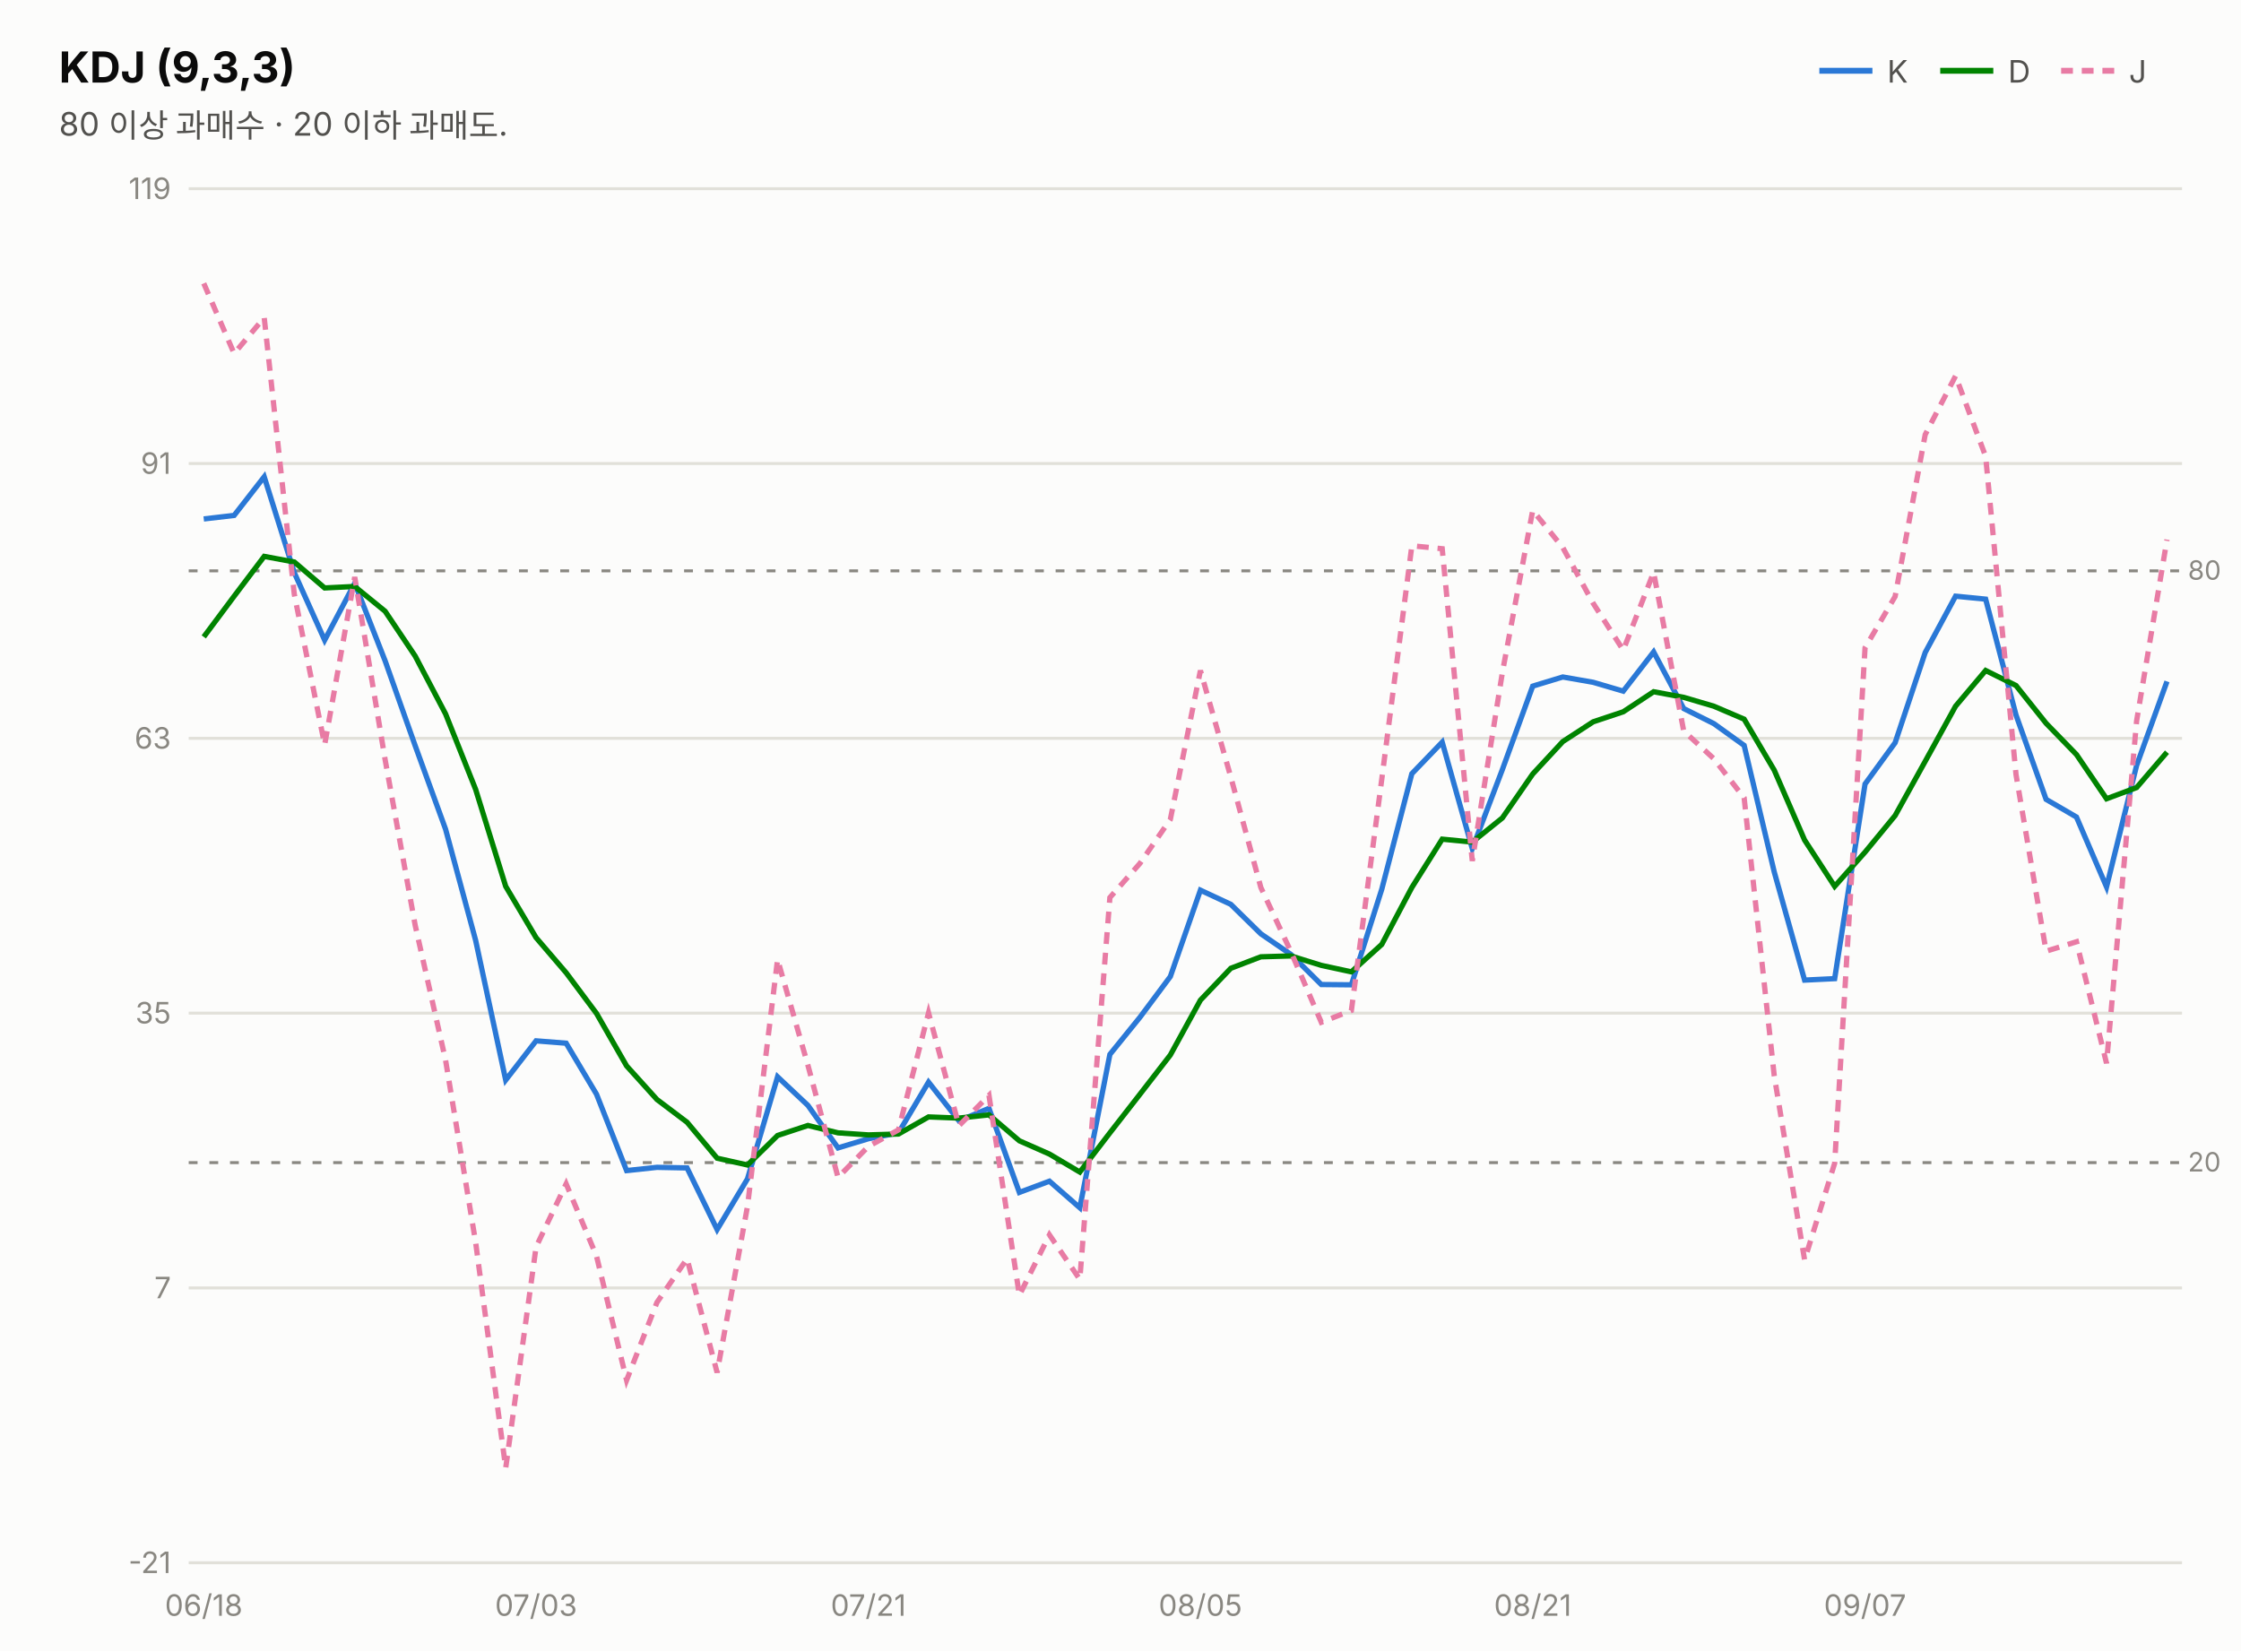
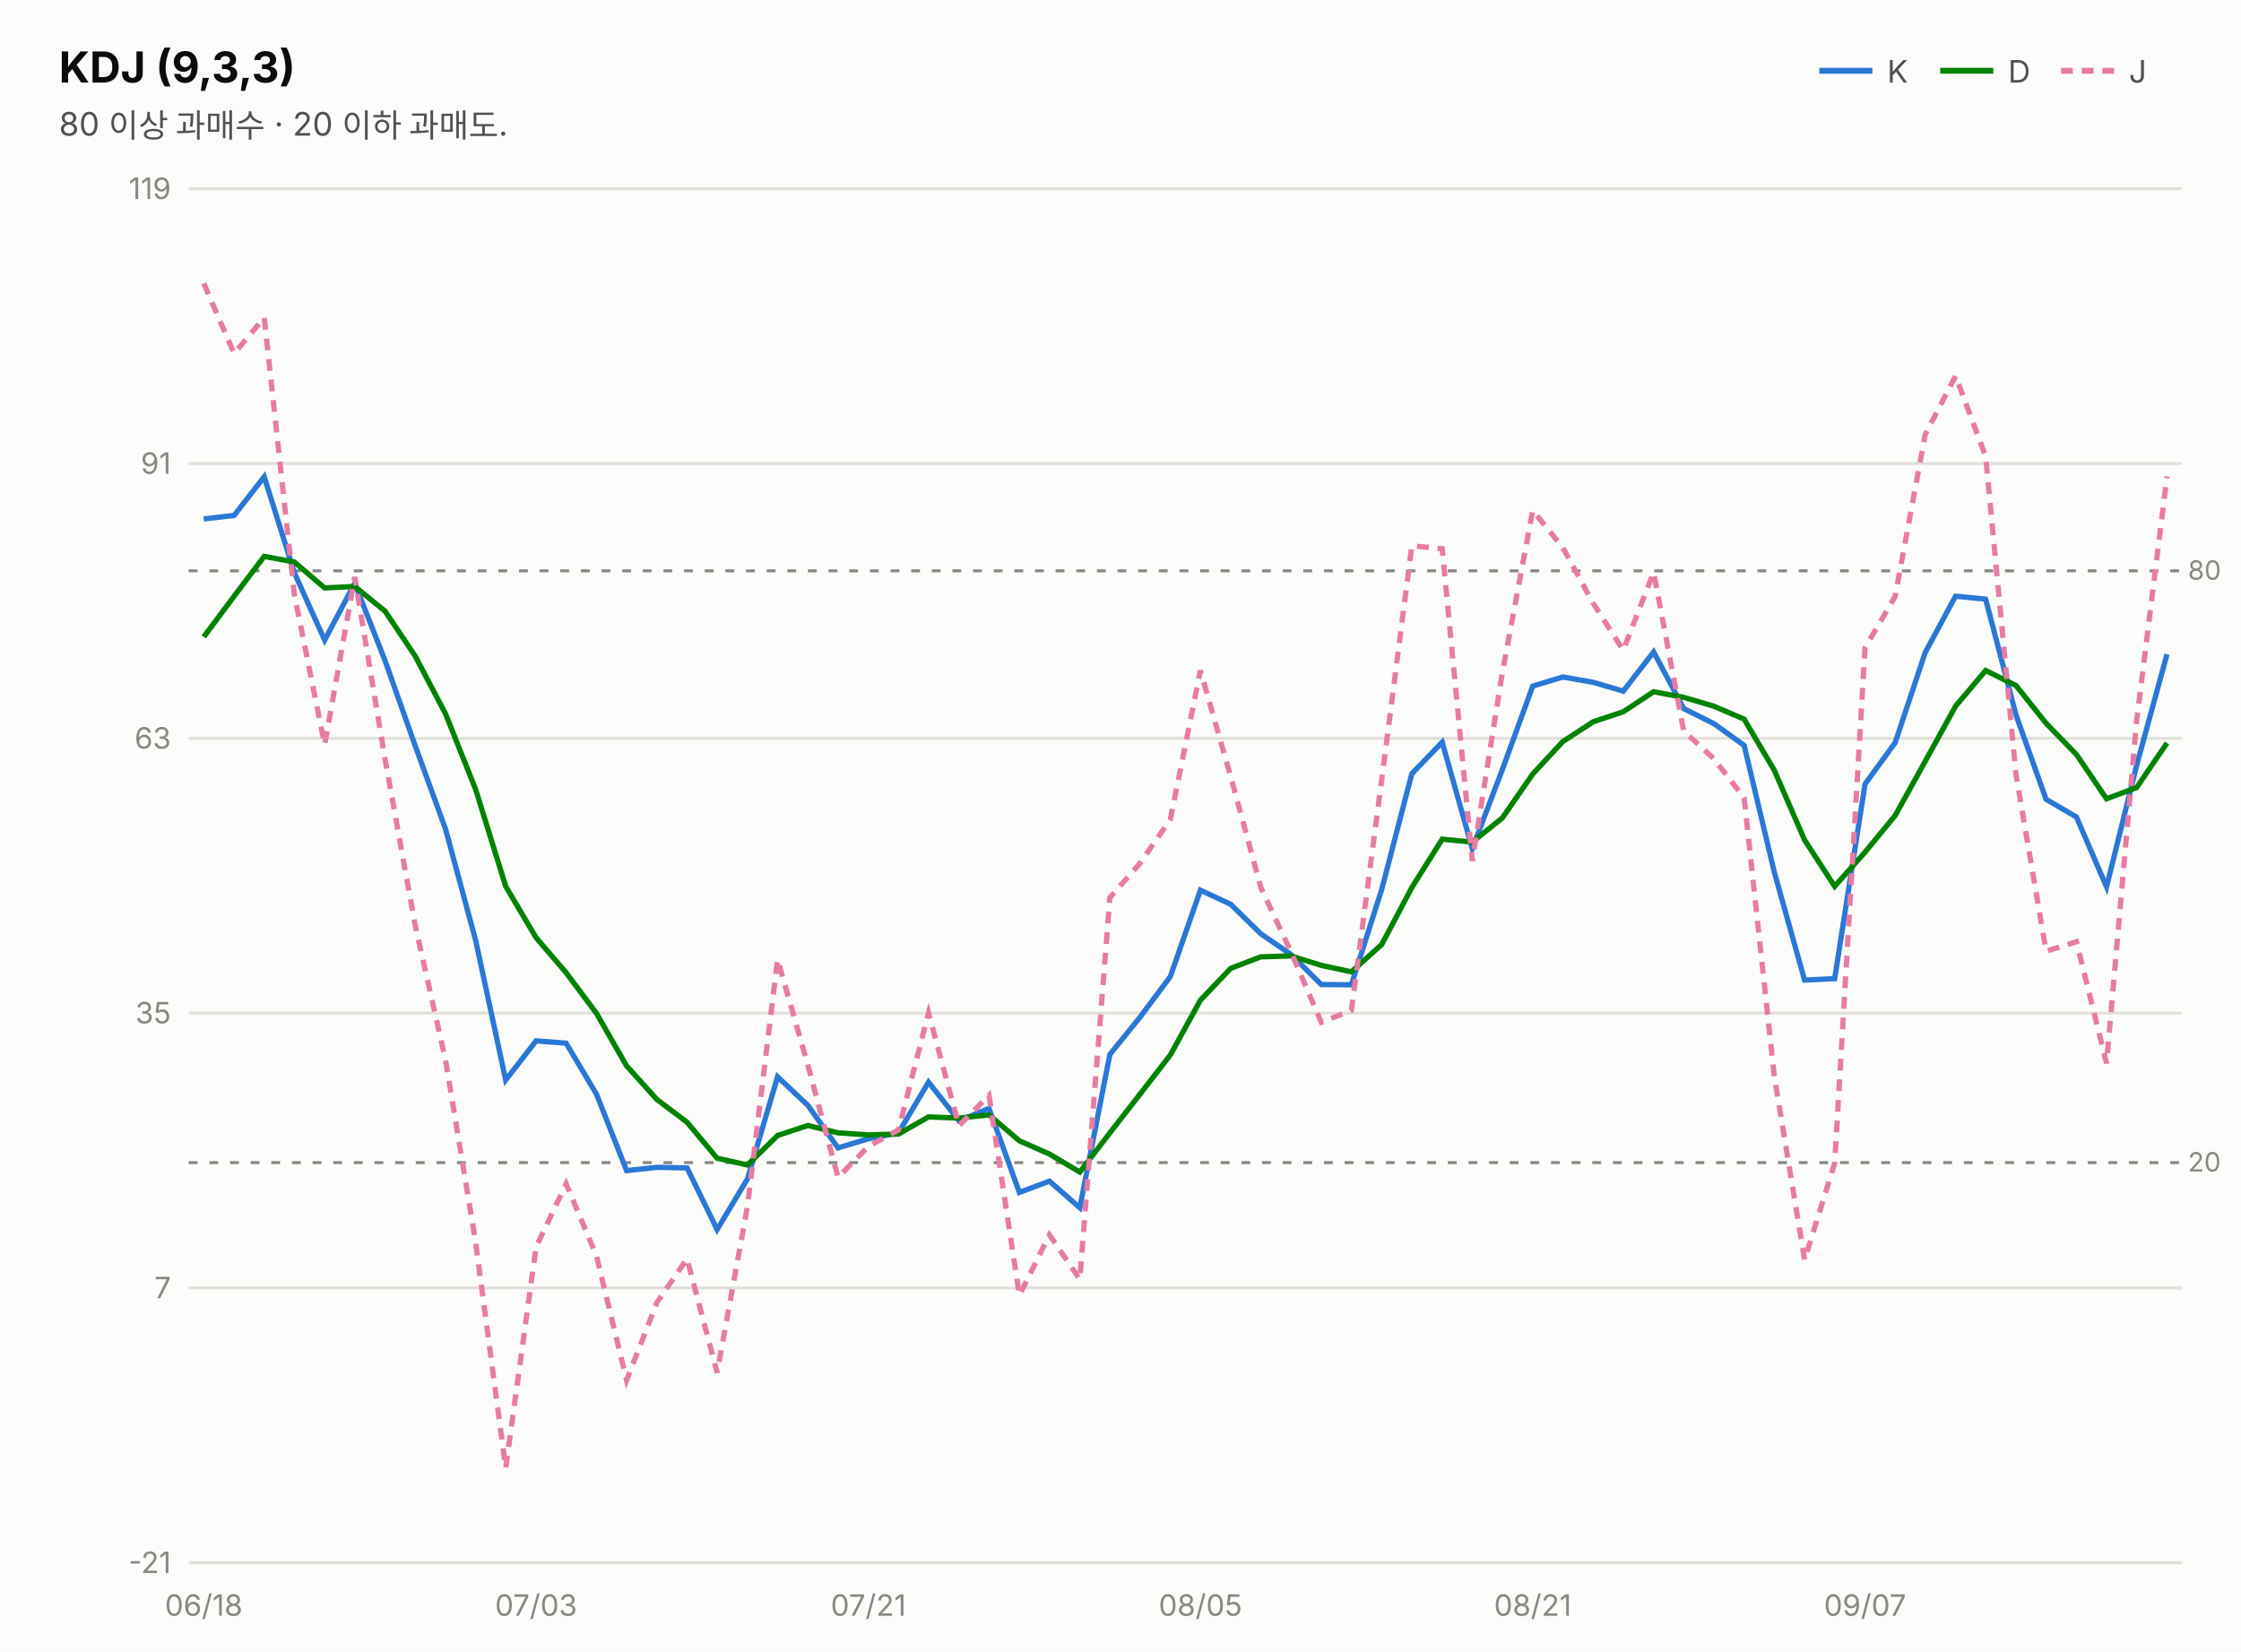
<svg xmlns="http://www.w3.org/2000/svg" width="760" height="560" viewBox="0 0 760 560" font-family="system-ui,-apple-system,&quot;Segoe UI&quot;,&quot;Malgun Gothic&quot;,&quot;Apple SD Gothic Neo&quot;,sans-serif">
  <rect width="760" height="560" fill="#fcfcfb" />
  <text x="20" y="28" font-size="14.5" font-weight="700" fill="#0b0b0b">KDJ (9,3,3)</text>
  <text x="20" y="46" font-size="11" fill="#52514e">80 이상 과매수 · 20 이하 과매도.</text>
  <line x1="617" y1="24" x2="635" y2="24" stroke="#2a78d6" stroke-width="2" />
  <text x="640" y="28" font-size="10.5" fill="#52514e">K</text>
  <line x1="658" y1="24" x2="676" y2="24" stroke="#008300" stroke-width="2" />
  <text x="681" y="28" font-size="10.5" fill="#52514e">D</text>
  <line x1="699" y1="24" x2="717" y2="24" stroke="#e87ba4" stroke-width="2" stroke-dasharray="4 3" />
  <text x="722" y="28" font-size="10.5" fill="#52514e">J</text>
  <line x1="64" y1="530.0" x2="740" y2="530.0" stroke="#e1e0d9" stroke-width="1" />
  <text x="58" y="533.5" font-size="10" fill="#898781" text-anchor="end" style="font-variant-numeric:tabular-nums">-21</text>
  <line x1="64" y1="436.8" x2="740" y2="436.8" stroke="#e1e0d9" stroke-width="1" />
  <text x="58" y="440.3" font-size="10" fill="#898781" text-anchor="end" style="font-variant-numeric:tabular-nums">7</text>
  <line x1="64" y1="343.6" x2="740" y2="343.6" stroke="#e1e0d9" stroke-width="1" />
  <text x="58" y="347.1" font-size="10" fill="#898781" text-anchor="end" style="font-variant-numeric:tabular-nums">35</text>
  <line x1="64" y1="250.4" x2="740" y2="250.4" stroke="#e1e0d9" stroke-width="1" />
  <text x="58" y="253.9" font-size="10" fill="#898781" text-anchor="end" style="font-variant-numeric:tabular-nums">63</text>
  <line x1="64" y1="157.2" x2="740" y2="157.2" stroke="#e1e0d9" stroke-width="1" />
  <text x="58" y="160.7" font-size="10" fill="#898781" text-anchor="end" style="font-variant-numeric:tabular-nums">91</text>
  <line x1="64" y1="64.0" x2="740" y2="64.0" stroke="#e1e0d9" stroke-width="1" />
  <text x="58" y="67.5" font-size="10" fill="#898781" text-anchor="end" style="font-variant-numeric:tabular-nums">119</text>
  <line x1="64" y1="193.6" x2="740" y2="193.6" stroke="#898781" stroke-width="1" stroke-dasharray="3 4" />
  <text x="742" y="196.6" font-size="9" fill="#898781">80</text>
  <line x1="64" y1="394.3" x2="740" y2="394.3" stroke="#898781" stroke-width="1" stroke-dasharray="3 4" />
  <text x="742" y="397.3" font-size="9" fill="#898781">20</text>
-   <path d="M69.1,176.0 L79.4,174.8 L89.6,161.7 L99.8,194.2 L110.1,217.1 L120.3,197.8 L130.6,224.1 L140.8,252.9 L151.1,281.2 L161.3,318.9 L171.5,366.3 L181.8,353.0 L192.0,353.8 L202.3,371.1 L212.5,397.0 L222.8,395.9 L233.0,396.1 L243.2,417.0 L253.5,399.8 L263.7,365.2 L274.0,374.9 L284.2,389.3 L294.5,386.2 L304.7,384.2 L314.9,367.0 L325.2,380.1 L335.4,375.9 L345.7,404.4 L355.9,400.6 L366.2,409.6 L376.4,357.6 L386.6,345.0 L396.9,331.2 L407.1,301.9 L417.4,306.7 L427.6,316.7 L437.8,323.7 L448.1,333.9 L458.3,334.0 L468.6,301.6 L478.8,262.4 L489.1,251.7 L499.3,287.8 L509.5,261.0 L519.8,232.7 L530.0,229.6 L540.3,231.4 L550.5,234.4 L560.8,221.1 L571.0,240.3 L581.2,245.4 L591.5,252.8 L601.7,295.7 L612.0,332.4 L622.2,331.9 L632.5,265.9 L642.7,251.9 L652.9,221.3 L663.2,202.2 L673.4,203.2 L683.7,242.5 L693.9,271.1 L704.2,277.1 L714.4,300.8 L724.6,259.6 L734.9,231.1" fill="none" stroke="#2a78d6" stroke-width="1.8" />
-   <path d="M69.1,216.0 L79.4,202.2 L89.6,188.7 L99.8,190.6 L110.1,199.4 L120.3,198.9 L130.6,207.3 L140.8,222.5 L151.1,242.1 L161.3,267.7 L171.5,300.6 L181.8,318.0 L192.0,329.9 L202.3,343.7 L212.5,361.5 L222.8,372.9 L233.0,380.6 L243.2,392.8 L253.5,395.1 L263.7,385.1 L274.0,381.7 L284.2,384.2 L294.5,384.9 L304.7,384.6 L314.9,378.8 L325.2,379.2 L335.4,378.1 L345.7,386.9 L355.9,391.4 L366.2,397.5 L376.4,384.2 L386.6,371.1 L396.9,357.8 L407.1,339.2 L417.4,328.4 L427.6,324.5 L437.8,324.2 L448.1,327.4 L458.3,329.6 L468.6,320.3 L478.8,301.0 L489.1,284.6 L499.3,285.6 L509.5,277.4 L519.8,262.5 L530.0,251.5 L540.3,244.8 L550.5,241.4 L560.8,234.6 L571.0,236.5 L581.2,239.5 L591.5,243.9 L601.7,261.2 L612.0,284.9 L622.2,300.6 L632.5,289.0 L642.7,276.6 L652.9,258.2 L663.2,239.5 L673.4,227.4 L683.7,232.5 L693.9,245.3 L704.2,255.9 L714.4,270.9 L724.6,267.1 L734.9,255.1" fill="none" stroke="#008300" stroke-width="1.8" />
-   <path d="M69.1,96.1 L79.4,119.9 L89.6,107.7 L99.8,201.5 L110.1,252.6 L120.3,195.7 L130.6,257.6 L140.8,313.8 L151.1,359.5 L161.3,421.3 L171.5,497.9 L181.8,422.9 L192.0,401.5 L202.3,426.0 L212.5,468.1 L222.8,441.7 L233.0,426.9 L243.2,465.5 L253.5,409.1 L263.7,325.4 L274.0,361.3 L284.2,399.3 L294.5,388.8 L304.7,383.2 L314.9,343.5 L325.2,381.8 L335.4,371.5 L345.7,439.3 L355.9,418.8 L366.2,433.9 L376.4,304.4 L386.6,292.8 L396.9,277.9 L407.1,227.4 L417.4,263.5 L427.6,301.0 L437.8,322.8 L448.1,346.7 L458.3,342.7 L468.6,264.3 L478.8,185.1 L489.1,186.1 L499.3,292.0 L509.5,228.1 L519.8,173.1 L530.0,185.7 L540.3,204.6 L550.5,220.5 L560.8,194.1 L571.0,247.9 L581.2,257.3 L591.5,270.6 L601.7,364.8 L612.0,427.3 L622.2,394.5 L632.5,219.7 L642.7,202.3 L652.9,147.4 L663.2,127.5 L673.4,154.8 L683.7,262.7 L693.9,322.6 L704.2,319.4 L714.4,360.6 L724.6,244.5 L734.9,183.0" fill="none" stroke="#e87ba4" stroke-width="1.8" stroke-dasharray="4 3" />
+   <path d="M69.1,176.0 L79.4,174.8 L89.6,161.7 L99.8,194.2 L110.1,217.1 L120.3,197.8 L130.6,224.1 L140.8,252.9 L151.1,281.2 L161.3,318.9 L171.5,366.3 L181.8,353.0 L192.0,353.8 L202.3,371.1 L212.5,397.0 L222.8,395.9 L233.0,396.1 L243.2,417.0 L253.5,399.8 L263.7,365.2 L274.0,374.9 L284.2,389.3 L294.5,386.2 L304.7,384.2 L314.9,367.0 L325.2,380.1 L335.4,375.9 L345.7,404.4 L355.9,400.6 L366.2,409.6 L376.4,357.6 L386.6,345.0 L396.9,331.2 L407.1,301.9 L417.4,306.7 L427.6,316.7 L437.8,323.7 L448.1,333.9 L458.3,334.0 L468.6,301.6 L478.8,262.4 L489.1,251.7 L499.3,287.8 L509.5,261.0 L519.8,232.7 L530.0,229.6 L540.3,231.4 L550.5,234.4 L560.8,221.1 L571.0,240.3 L581.2,245.4 L591.5,252.8 L601.7,295.7 L612.0,332.4 L622.2,331.9 L632.5,265.9 L642.7,251.9 L652.9,221.3 L663.2,202.2 L673.4,203.2 L683.7,242.5 L693.9,271.1 L704.2,277.1 L714.4,300.8 L724.6,259.6 L734.9,221.9" fill="none" stroke="#2a78d6" stroke-width="1.8" />
+   <path d="M69.1,216.0 L79.4,202.2 L89.6,188.7 L99.8,190.6 L110.1,199.4 L120.3,198.9 L130.6,207.3 L140.8,222.5 L151.1,242.1 L161.3,267.7 L171.5,300.6 L181.8,318.0 L192.0,329.9 L202.3,343.7 L212.5,361.5 L222.8,372.9 L233.0,380.6 L243.2,392.8 L253.5,395.1 L263.7,385.1 L274.0,381.7 L284.2,384.2 L294.5,384.9 L304.7,384.6 L314.9,378.8 L325.2,379.2 L335.4,378.1 L345.7,386.9 L355.9,391.4 L366.2,397.5 L376.4,384.2 L386.6,371.1 L396.9,357.8 L407.1,339.2 L417.4,328.4 L427.6,324.5 L437.8,324.2 L448.1,327.4 L458.3,329.6 L468.6,320.3 L478.8,301.0 L489.1,284.6 L499.3,285.6 L509.5,277.4 L519.8,262.5 L530.0,251.5 L540.3,244.8 L550.5,241.4 L560.8,234.6 L571.0,236.5 L581.2,239.5 L591.5,243.9 L601.7,261.2 L612.0,284.9 L622.2,300.6 L632.5,289.0 L642.7,276.6 L652.9,258.2 L663.2,239.5 L673.4,227.4 L683.7,232.5 L693.9,245.3 L704.2,255.9 L714.4,270.9 L724.6,267.1 L734.9,252.0" fill="none" stroke="#008300" stroke-width="1.8" />
+   <path d="M69.1,96.1 L79.4,119.9 L89.6,107.7 L99.8,201.5 L110.1,252.6 L120.3,195.7 L130.6,257.6 L140.8,313.8 L151.1,359.5 L161.3,421.3 L171.5,497.9 L181.8,422.9 L192.0,401.5 L202.3,426.0 L212.5,468.1 L222.8,441.7 L233.0,426.9 L243.2,465.5 L253.5,409.1 L263.7,325.4 L274.0,361.3 L284.2,399.3 L294.5,388.8 L304.7,383.2 L314.9,343.5 L325.2,381.8 L335.4,371.5 L345.7,439.3 L355.9,418.8 L366.2,433.9 L376.4,304.4 L386.6,292.8 L396.9,277.9 L407.1,227.4 L417.4,263.5 L427.6,301.0 L437.8,322.8 L448.1,346.7 L458.3,342.7 L468.6,264.3 L478.8,185.1 L489.1,186.1 L499.3,292.0 L509.5,228.1 L519.8,173.1 L530.0,185.7 L540.3,204.6 L550.5,220.5 L560.8,194.1 L571.0,247.9 L581.2,257.3 L591.5,270.6 L601.7,364.8 L612.0,427.3 L622.2,394.5 L632.5,219.7 L642.7,202.3 L652.9,147.4 L663.2,127.5 L673.4,154.8 L683.7,262.7 L693.9,322.6 L704.2,319.4 L714.4,360.6 L724.6,244.5 L734.9,161.6" fill="none" stroke="#e87ba4" stroke-width="1.8" stroke-dasharray="4 3" />
  <text x="69.1" y="548" font-size="10" fill="#898781" text-anchor="middle">06/18</text>
  <text x="181.8" y="548" font-size="10" fill="#898781" text-anchor="middle">07/03</text>
  <text x="294.5" y="548" font-size="10" fill="#898781" text-anchor="middle">07/21</text>
  <text x="407.1" y="548" font-size="10" fill="#898781" text-anchor="middle">08/05</text>
  <text x="519.8" y="548" font-size="10" fill="#898781" text-anchor="middle">08/21</text>
  <text x="632.5" y="548" font-size="10" fill="#898781" text-anchor="middle">09/07</text>
</svg>
